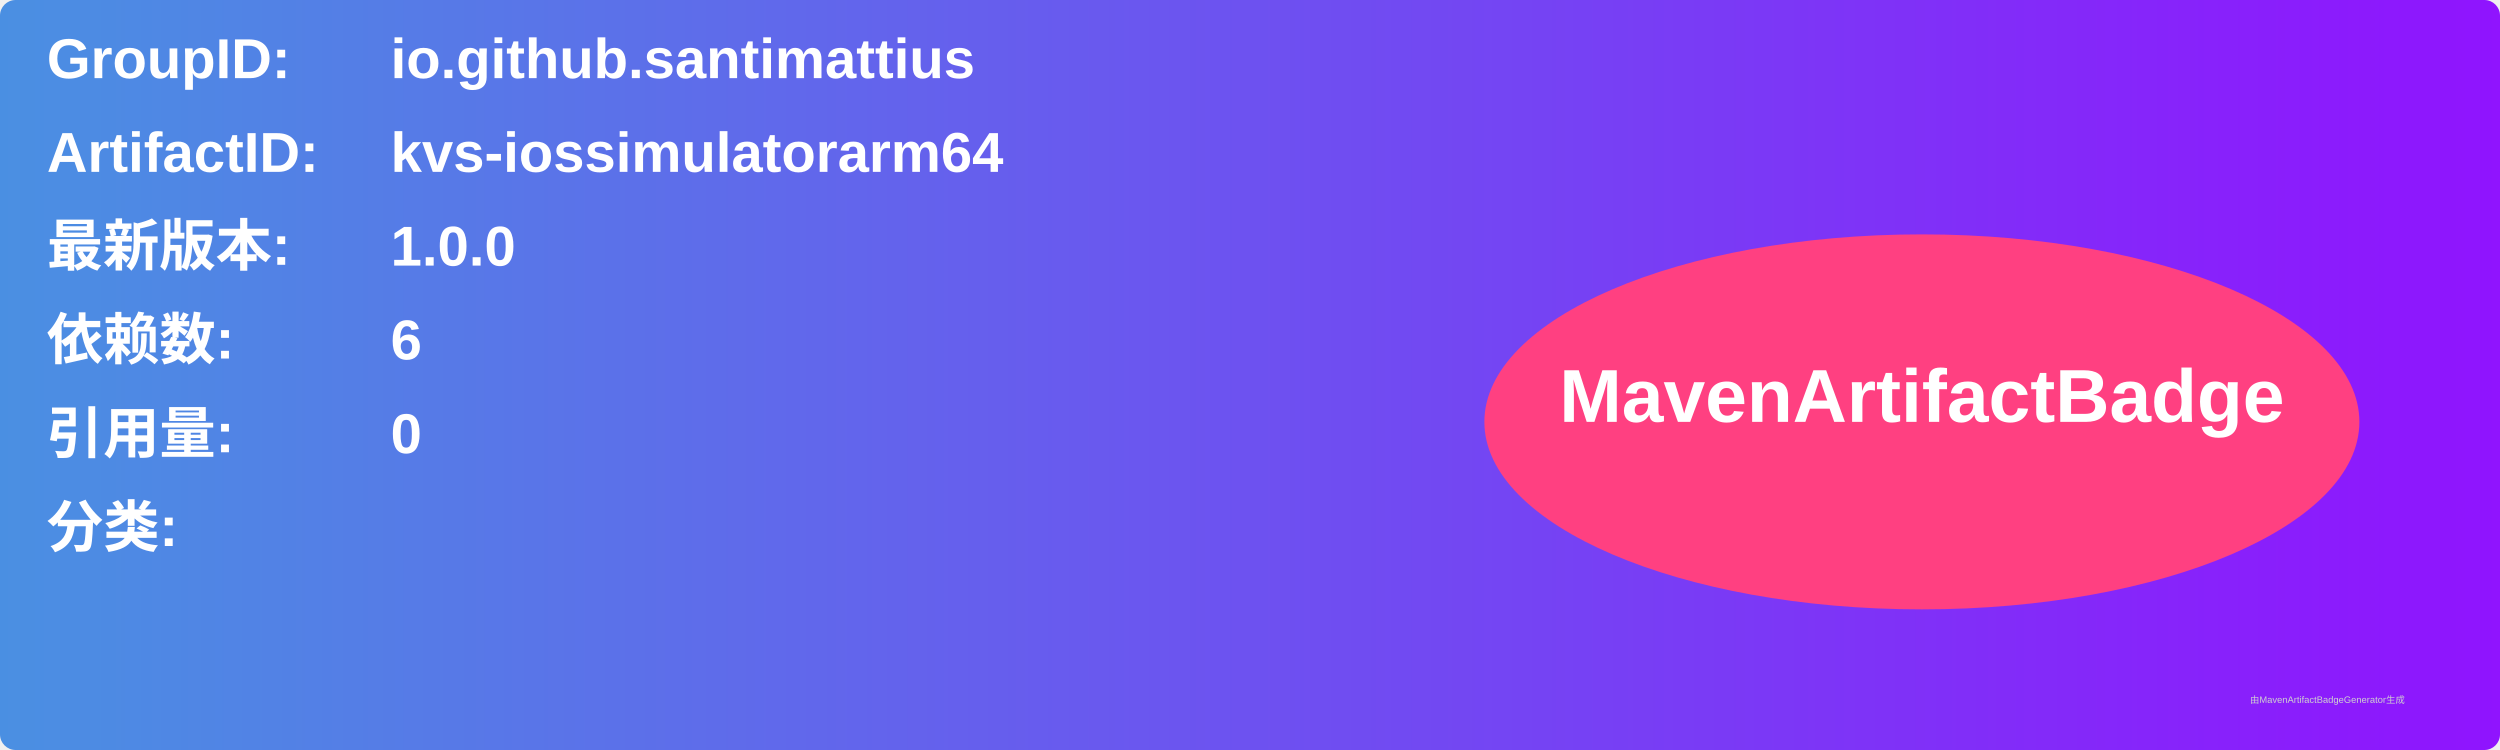
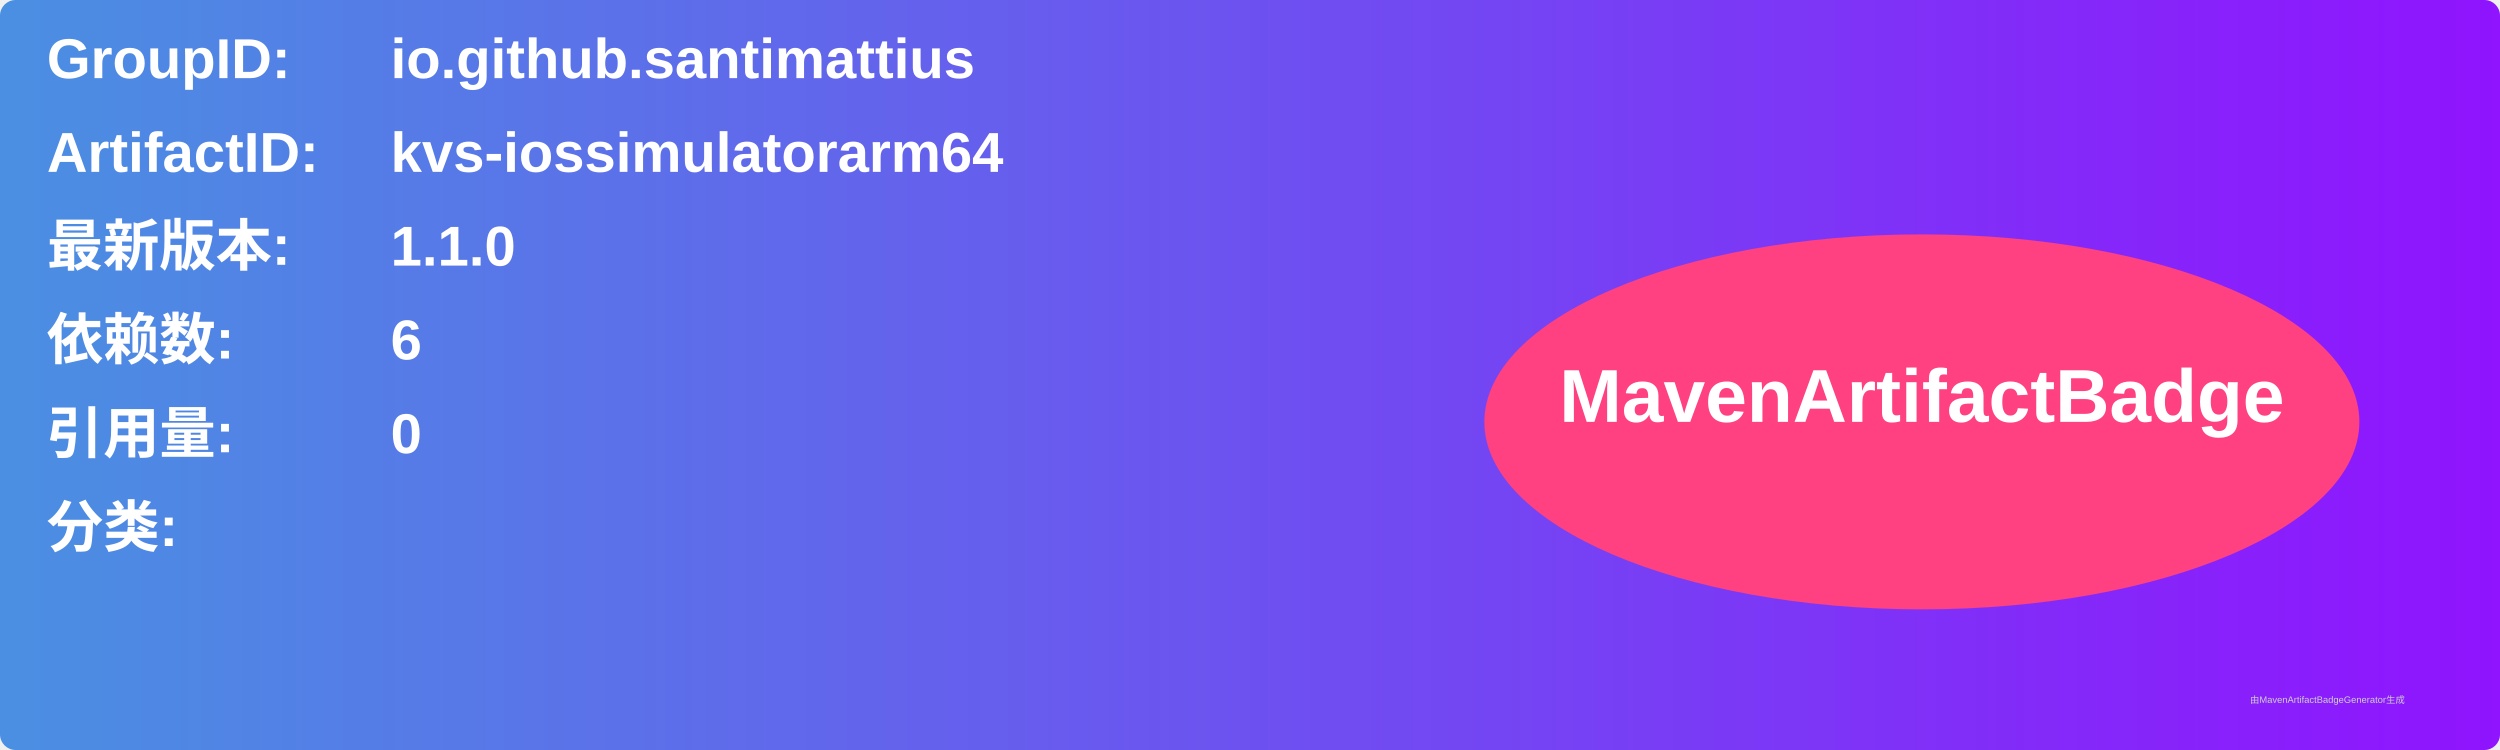
<svg xmlns="http://www.w3.org/2000/svg" width="800" height="240" viewBox="0 0 800 240">
  <linearGradient id="grad" x1="0%" y1="0%" x2="100%" y2="0%">
    <stop offset="0%" stop-color="#4a90e2" />
    <stop offset="100%" stop-color="#9013fe" />
  </linearGradient>
  <rect width="100%" height="100%" rx="5" ry="5" fill="url(#grad)" />
  <g transform="translate(15, 15)">
    <text x="0" y="10" font-family="Arial" font-size="18" fill="white" font-weight="bold" width="260">GroupID:</text>
    <text x="110" y="10" font-family="Arial" font-size="18" fill="white" font-weight="bold" width="460">io.github.santimattius</text>
    <text x="0" y="40" font-family="Arial" font-size="18" fill="white" font-weight="bold" width="260">ArtifactID:</text>
    <text x="110" y="40" font-family="Arial" font-size="18" fill="white" font-weight="bold" width="460">kvs-iossimulatorarm64</text>
    <text x="0" y="70" font-family="Arial" font-size="18" fill="white" font-weight="bold">最新版本:</text>
    <text x="110" y="70" font-family="Arial" font-size="18" fill="white" font-weight="bold">
-       <tspan font-weight="bold">1.0.0</tspan>
+       <tspan font-weight="bold">1.1.0</tspan>
    </text>
    <text x="0" y="100" font-family="Arial" font-size="18" fill="white" font-weight="bold">依赖数: </text>
    <text x="110" y="100" font-family="Arial" font-size="18" fill="white">
      <tspan font-weight="bold">6</tspan>
    </text>
    <text x="0" y="130" font-family="Arial" font-size="18" fill="white" font-weight="bold">引用量: </text>
    <text x="110" y="130" font-family="Arial" font-size="18" fill="white">
      <tspan font-weight="bold">0</tspan>
    </text>
    <text x="0" y="160" font-family="Arial" font-size="18" fill="white" font-weight="bold">分类:</text>
    <text x="10" y="190" font-family="Arial" font-size="10" fill="white">
      <tspan font-weight="bold" />
    </text>
    <ellipse cx="600" cy="120" rx="140" ry="60" fill="#ff4081" />
    <text x="600" y="120" text-anchor="middle" font-family="Arial" font-size="24" fill="white" font-weight="bold">MavenArtifactBadge</text>
  </g>
  <text x="720" y="225" font-family="Arial" font-size="3" fill="#d0d0d0">由MavenArtifactBadgeGenerator生成</text>
</svg>
